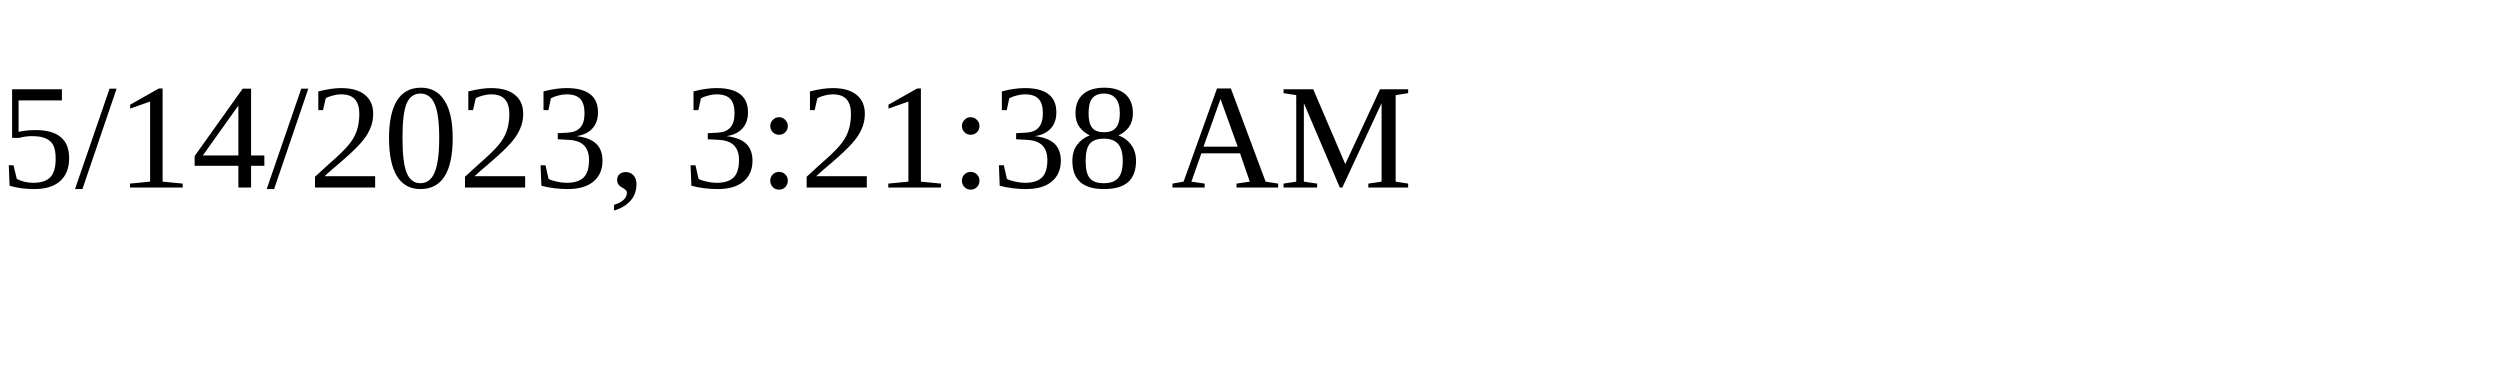
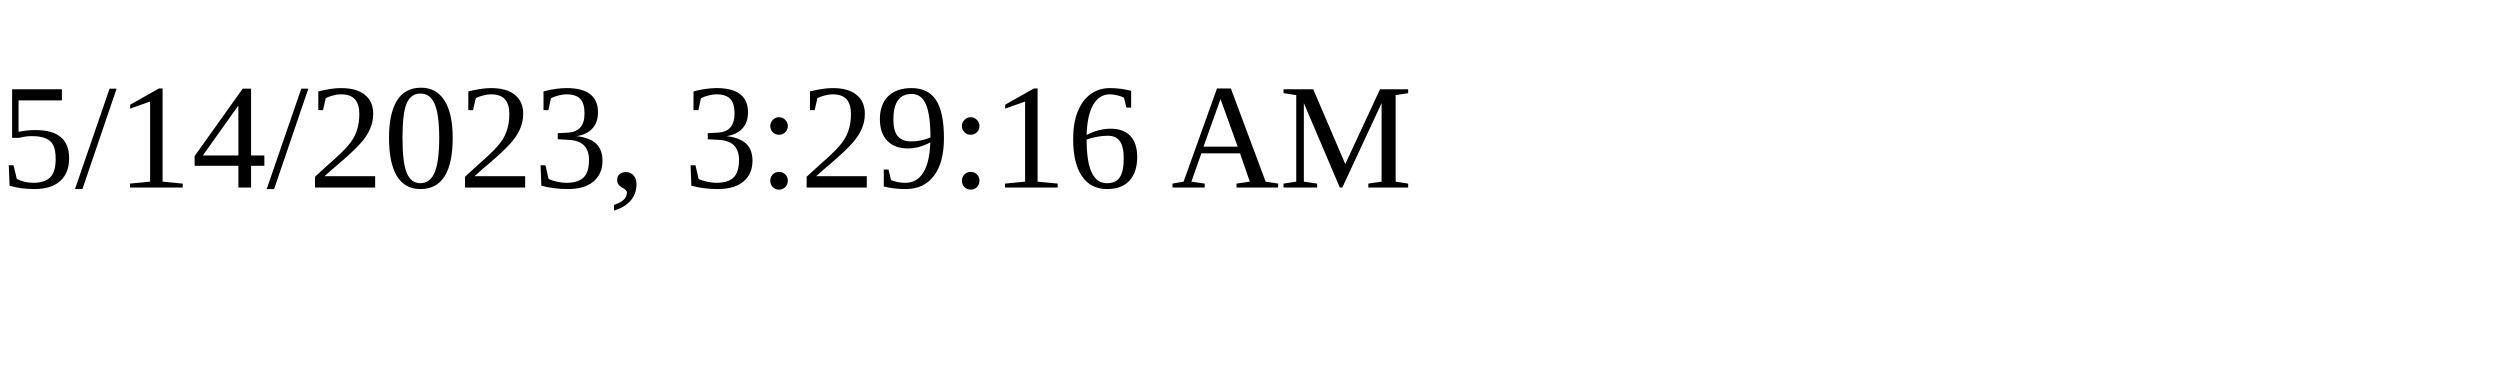
<svg xmlns="http://www.w3.org/2000/svg" height="30" width="200">
-   <text x="0" y="15">5/14/2023, 3:21:38 AM</text>
+   <text x="0" y="15">5/14/2023, 3:29:16 AM</text>
</svg>
